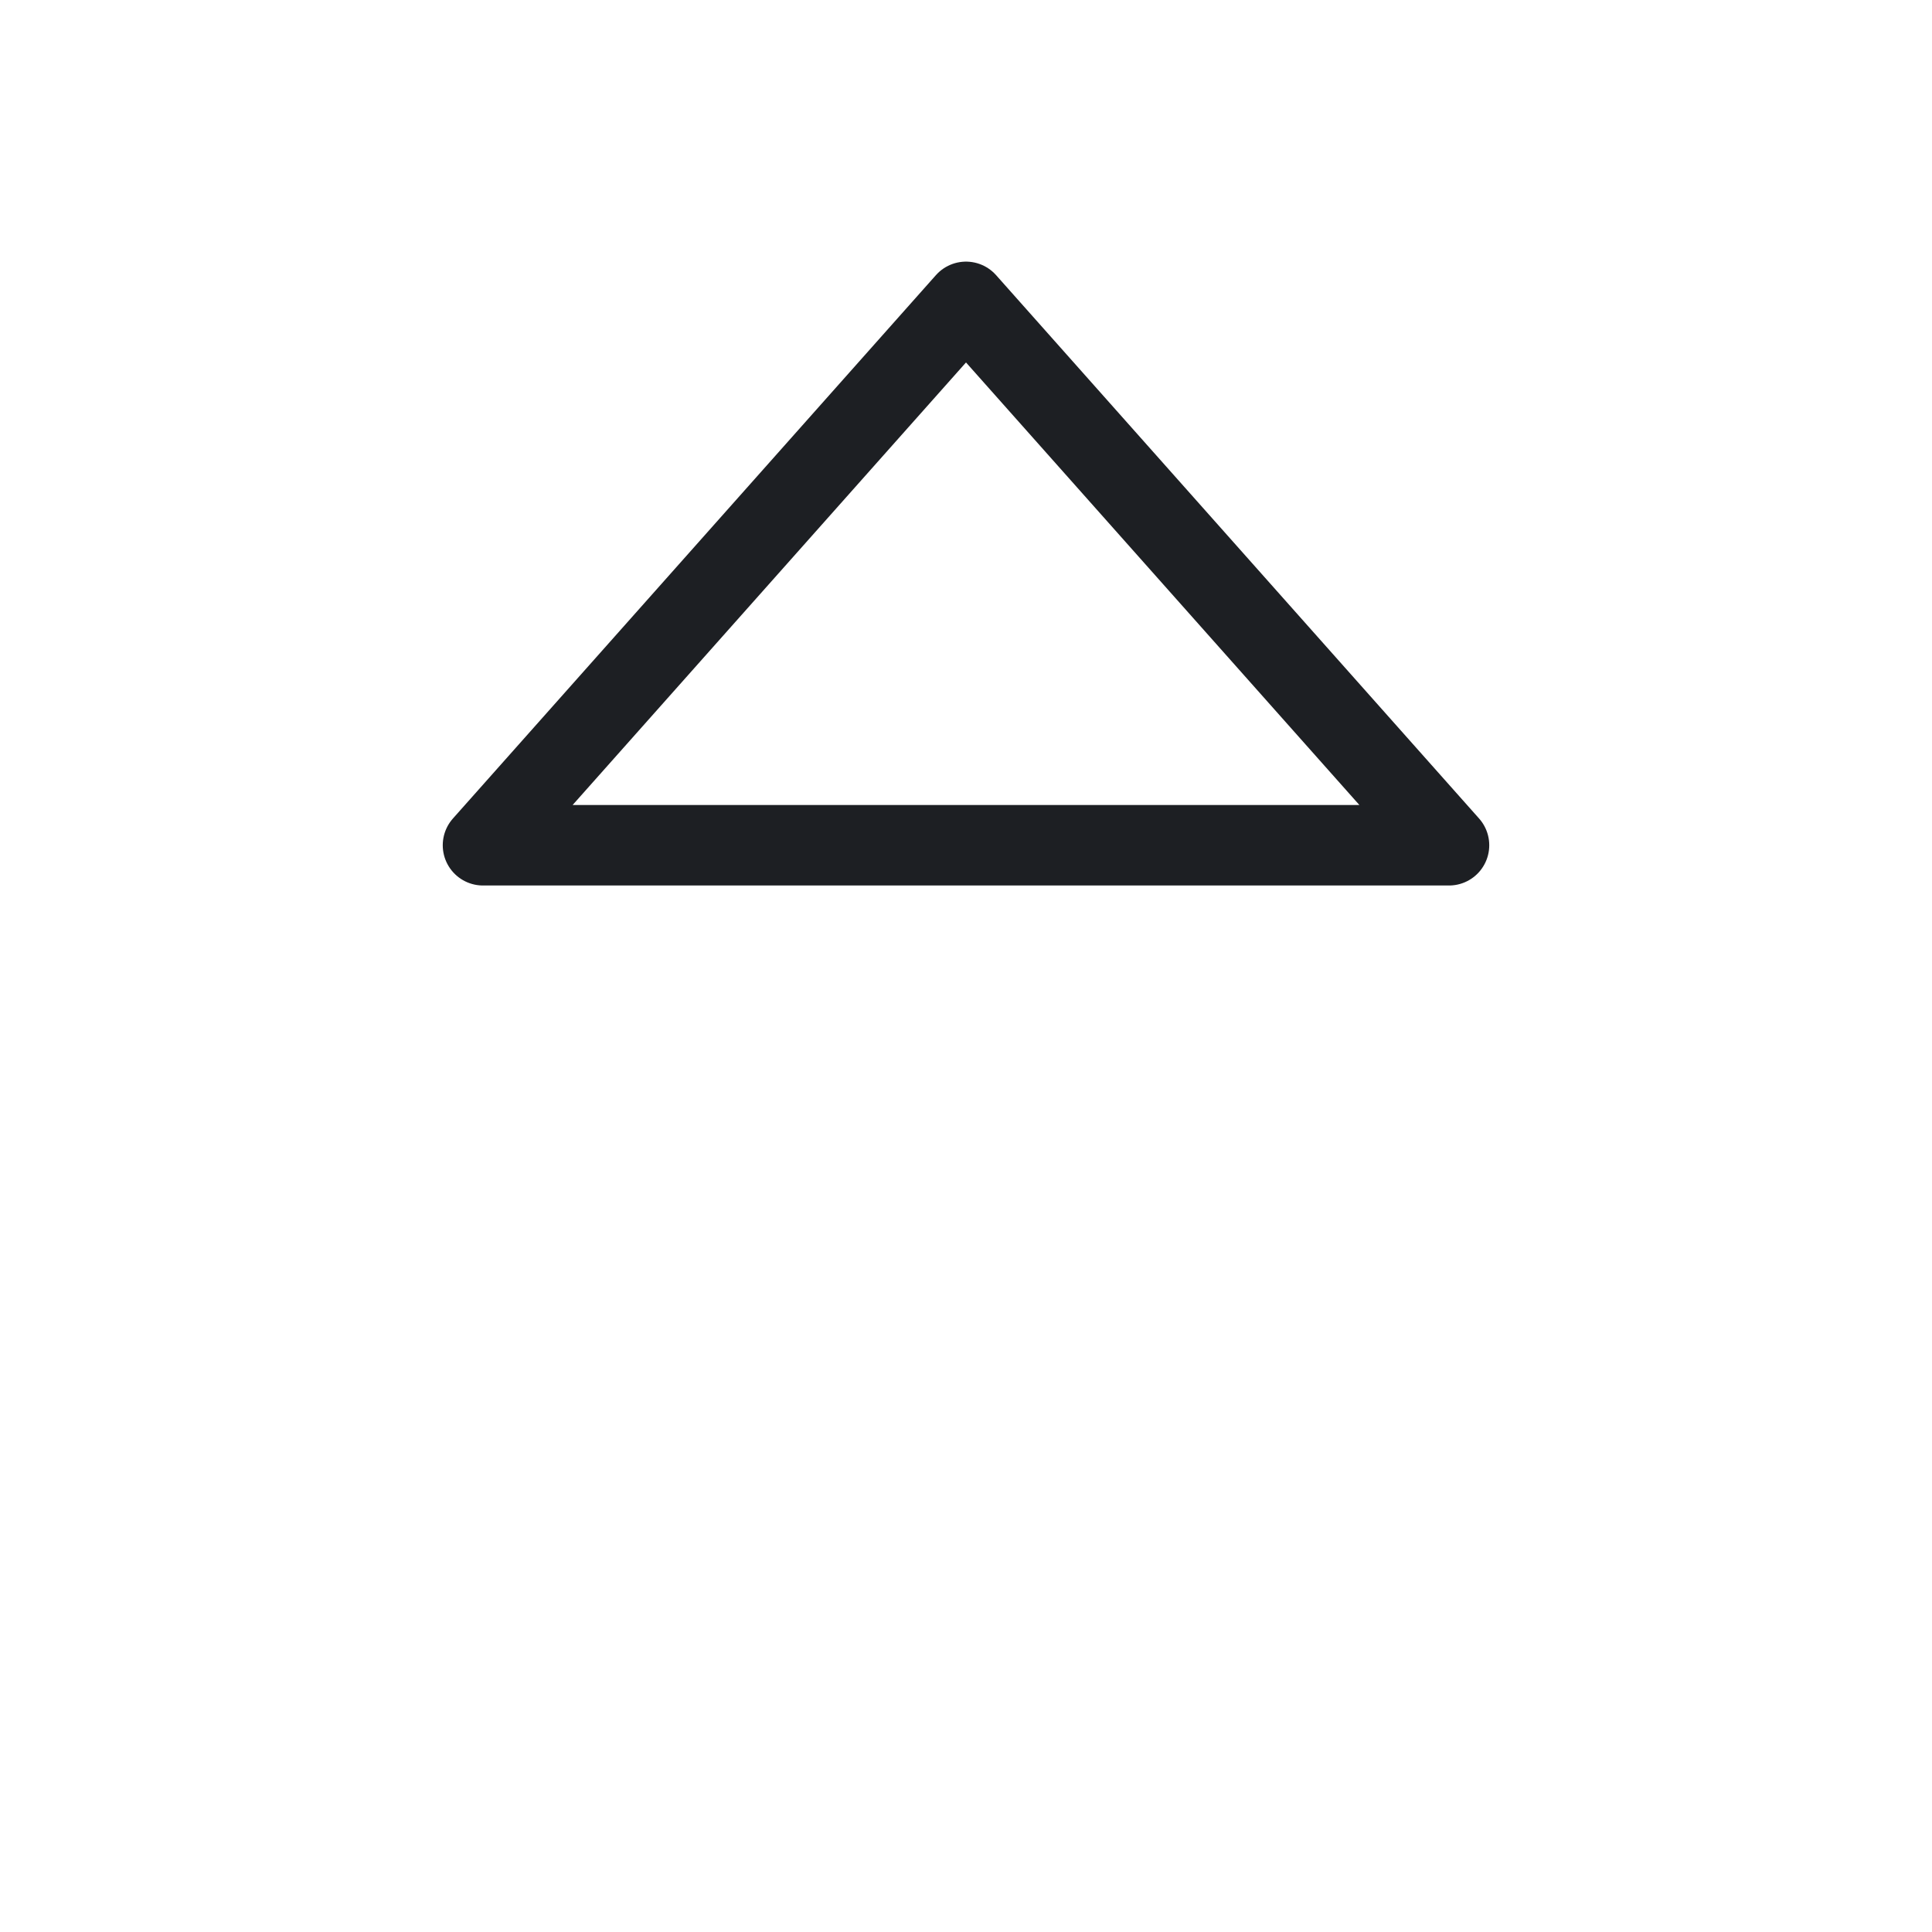
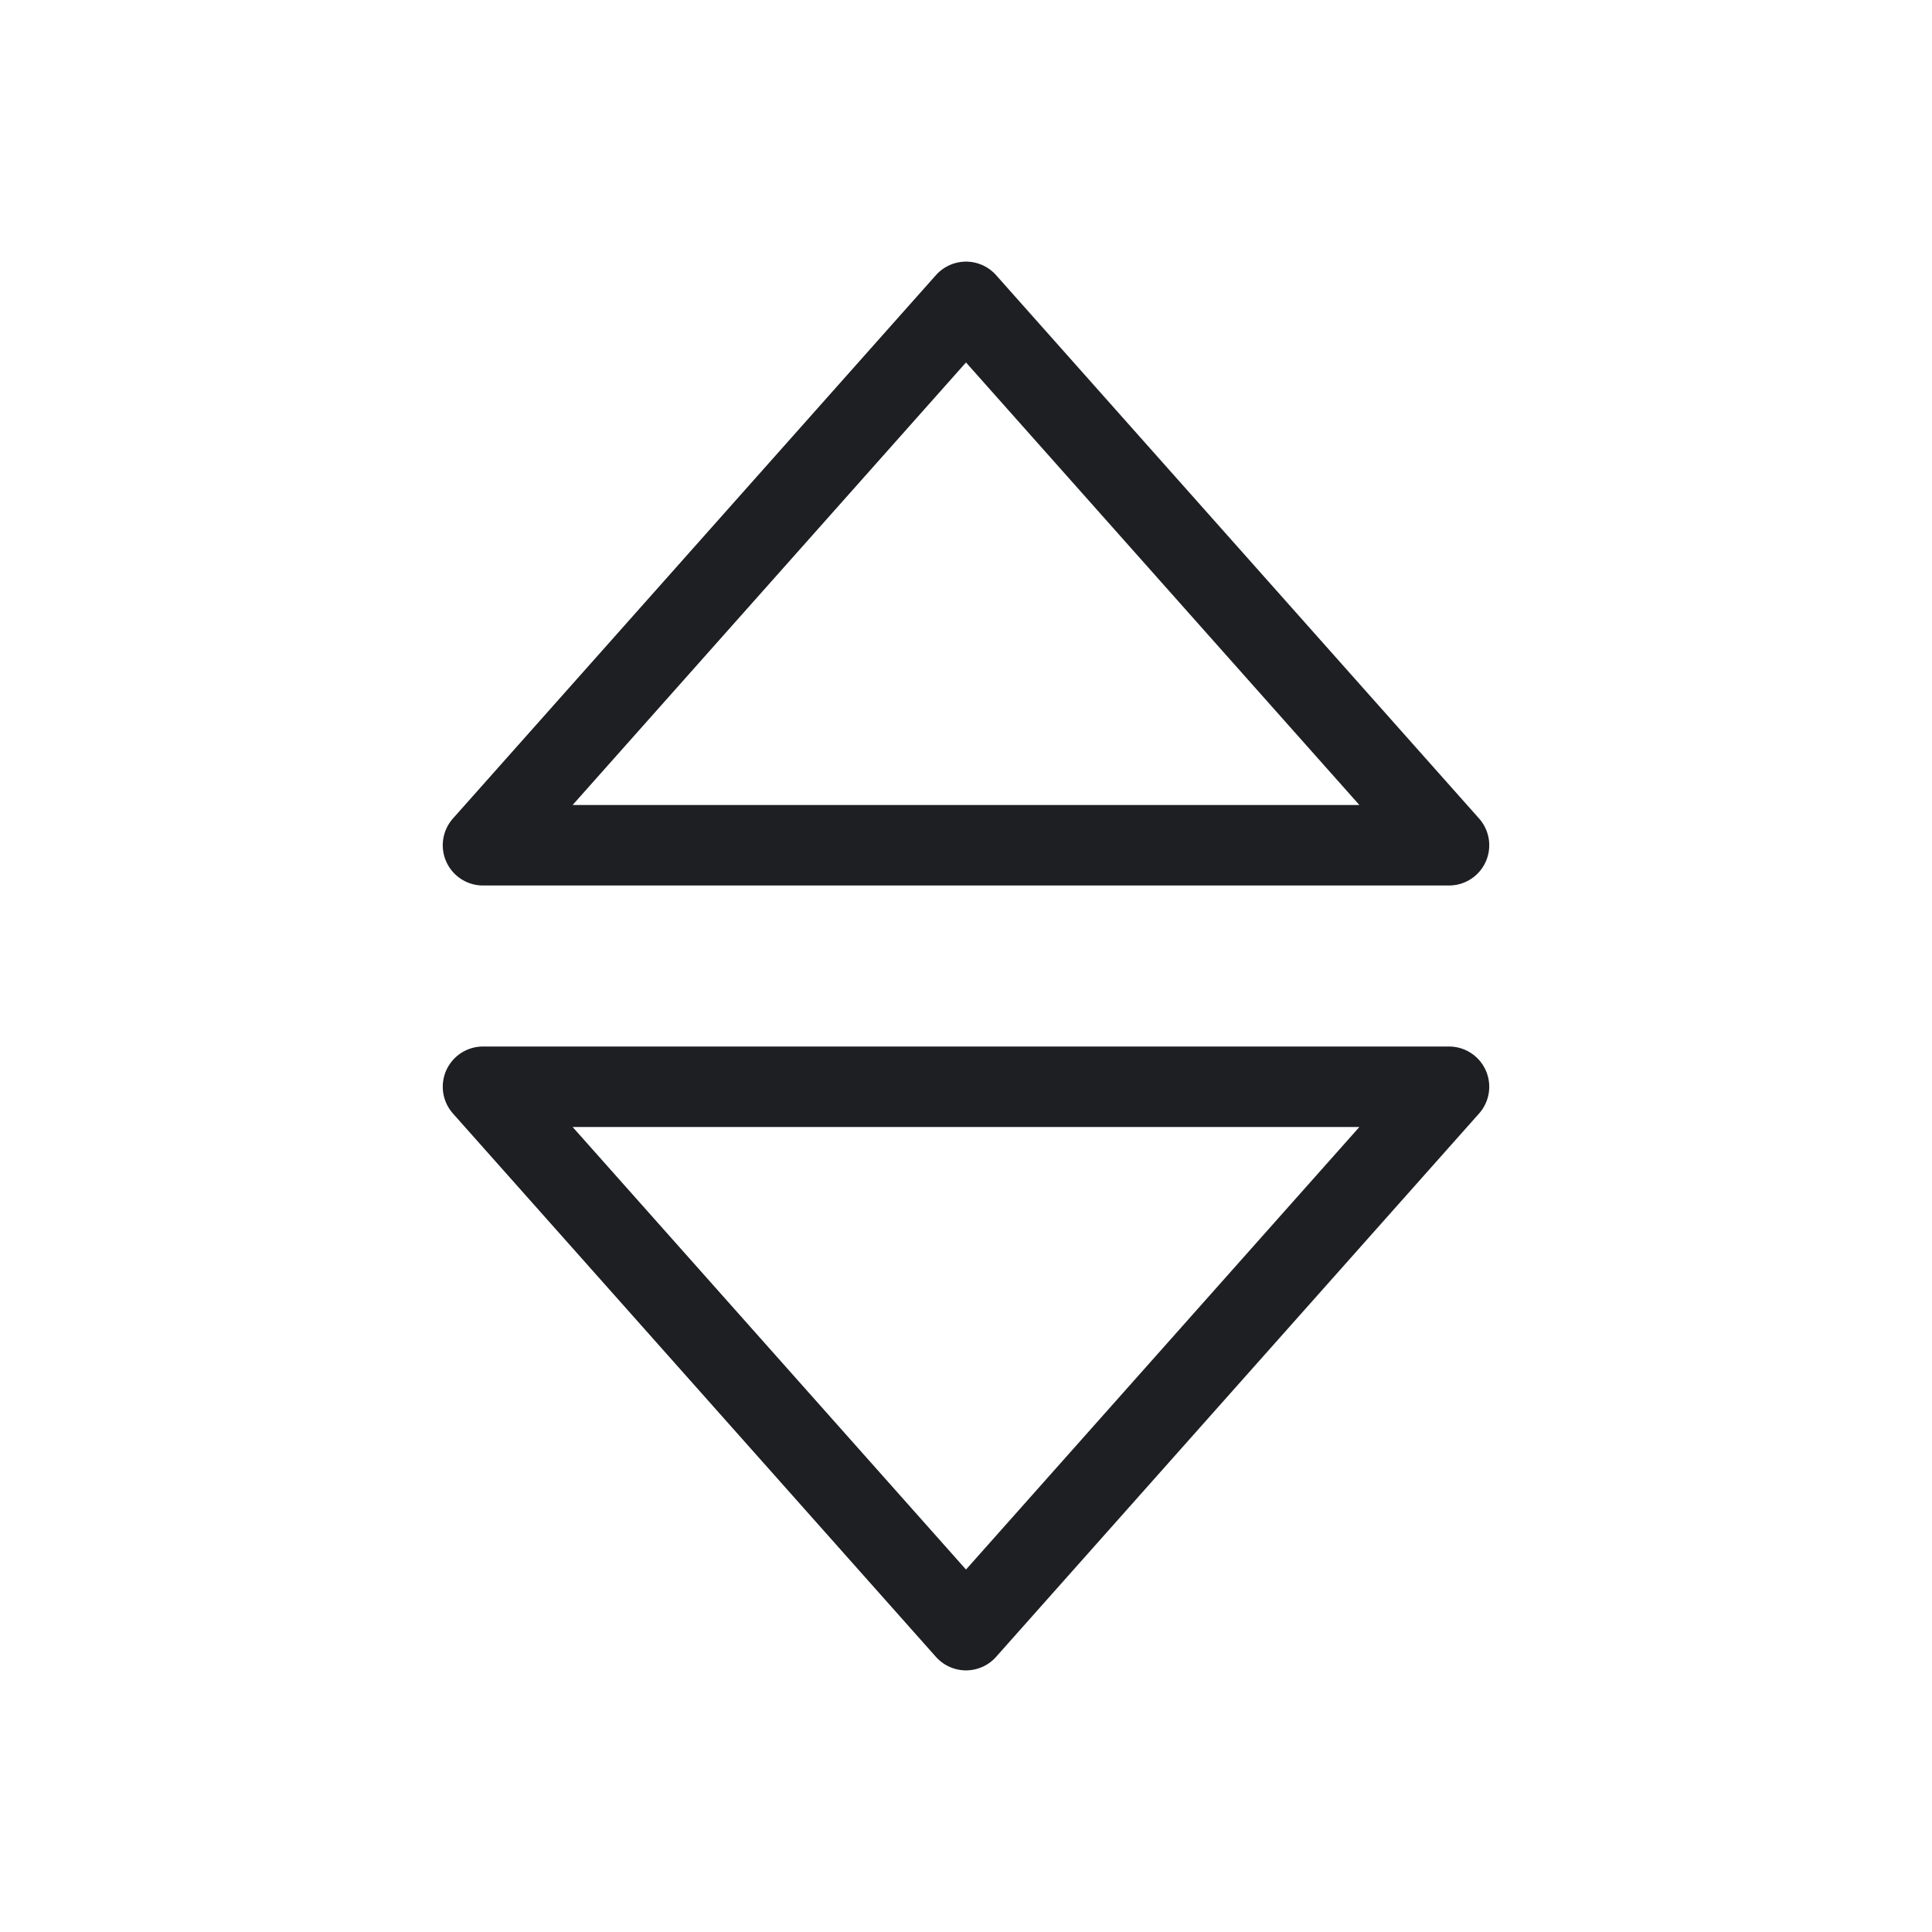
<svg xmlns="http://www.w3.org/2000/svg" width="24" height="24" viewBox="0 0 24 24" fill="none">
+   <path d="M18 13.5L12 20.25L6 13.5L18 13.5Z" stroke="#1D1F23" stroke-linejoin="round" />
  <path d="M18 10.5L6 10.5L12 3.75L18 10.5Z" stroke="#1D1F23" stroke-linejoin="round" />
</svg>
